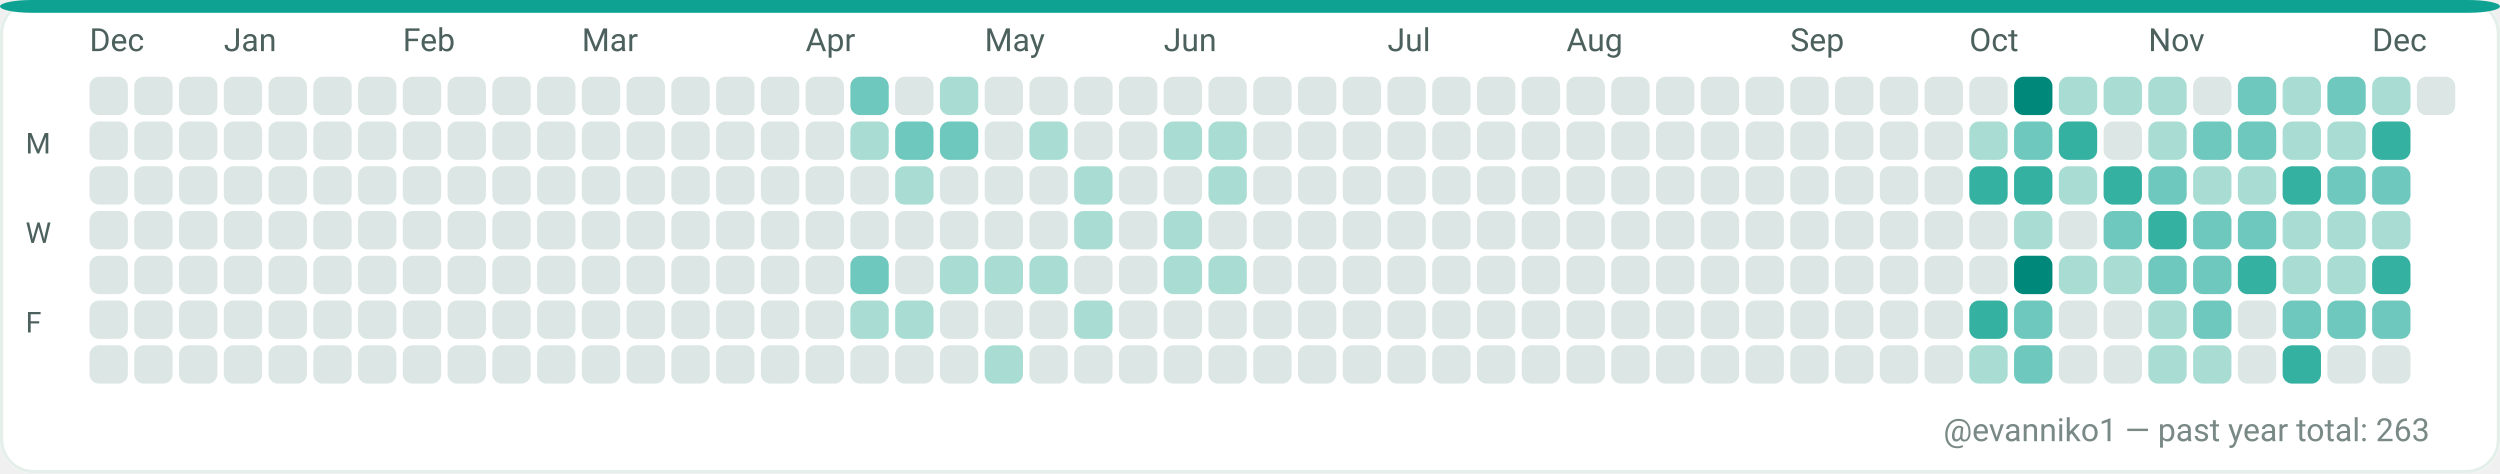
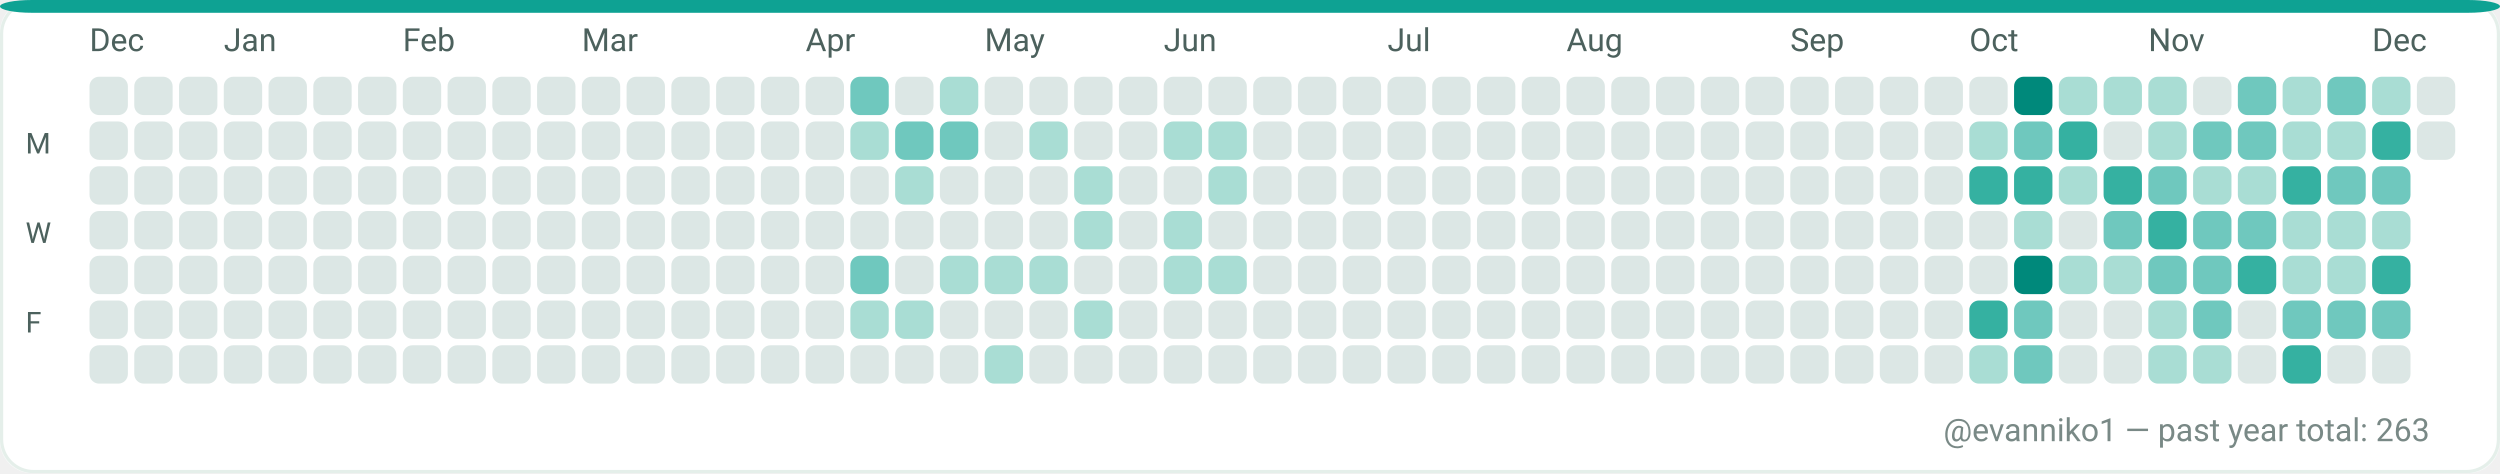
<svg xmlns="http://www.w3.org/2000/svg" width="782" height="148" viewBox="0 0 782 148" role="img" aria-label="GitHub contributions calendar for evanniko1">
  <rect x="0" y="0" width="782" height="148" rx="10" fill="#F7FAF9" />
  <rect x="0.5" y="0.5" width="781" height="147" rx="10" fill="#FFFFFF" stroke="#E5EFEA" stroke-width="1" />
  <rect x="0" y="0" width="782" height="4" rx="10" fill="#0EA293" />
  <text x="28" y="16" fill="#4C615D" font-family="ui-sans-serif, system-ui, -apple-system, Segoe UI, Roboto, Ubuntu, Cantarell, Noto Sans, Helvetica Neue, Arial" font-size="10" text-rendering="geometricPrecision">Dec</text>
  <text x="70" y="16" fill="#4C615D" font-family="ui-sans-serif, system-ui, -apple-system, Segoe UI, Roboto, Ubuntu, Cantarell, Noto Sans, Helvetica Neue, Arial" font-size="10" text-rendering="geometricPrecision">Jan</text>
  <text x="126" y="16" fill="#4C615D" font-family="ui-sans-serif, system-ui, -apple-system, Segoe UI, Roboto, Ubuntu, Cantarell, Noto Sans, Helvetica Neue, Arial" font-size="10" text-rendering="geometricPrecision">Feb</text>
  <text x="182" y="16" fill="#4C615D" font-family="ui-sans-serif, system-ui, -apple-system, Segoe UI, Roboto, Ubuntu, Cantarell, Noto Sans, Helvetica Neue, Arial" font-size="10" text-rendering="geometricPrecision">Mar</text>
  <text x="252" y="16" fill="#4C615D" font-family="ui-sans-serif, system-ui, -apple-system, Segoe UI, Roboto, Ubuntu, Cantarell, Noto Sans, Helvetica Neue, Arial" font-size="10" text-rendering="geometricPrecision">Apr</text>
  <text x="308" y="16" fill="#4C615D" font-family="ui-sans-serif, system-ui, -apple-system, Segoe UI, Roboto, Ubuntu, Cantarell, Noto Sans, Helvetica Neue, Arial" font-size="10" text-rendering="geometricPrecision">May</text>
  <text x="364" y="16" fill="#4C615D" font-family="ui-sans-serif, system-ui, -apple-system, Segoe UI, Roboto, Ubuntu, Cantarell, Noto Sans, Helvetica Neue, Arial" font-size="10" text-rendering="geometricPrecision">Jun</text>
  <text x="434" y="16" fill="#4C615D" font-family="ui-sans-serif, system-ui, -apple-system, Segoe UI, Roboto, Ubuntu, Cantarell, Noto Sans, Helvetica Neue, Arial" font-size="10" text-rendering="geometricPrecision">Jul</text>
  <text x="490" y="16" fill="#4C615D" font-family="ui-sans-serif, system-ui, -apple-system, Segoe UI, Roboto, Ubuntu, Cantarell, Noto Sans, Helvetica Neue, Arial" font-size="10" text-rendering="geometricPrecision">Aug</text>
  <text x="560" y="16" fill="#4C615D" font-family="ui-sans-serif, system-ui, -apple-system, Segoe UI, Roboto, Ubuntu, Cantarell, Noto Sans, Helvetica Neue, Arial" font-size="10" text-rendering="geometricPrecision">Sep</text>
  <text x="616" y="16" fill="#4C615D" font-family="ui-sans-serif, system-ui, -apple-system, Segoe UI, Roboto, Ubuntu, Cantarell, Noto Sans, Helvetica Neue, Arial" font-size="10" text-rendering="geometricPrecision">Oct</text>
  <text x="672" y="16" fill="#4C615D" font-family="ui-sans-serif, system-ui, -apple-system, Segoe UI, Roboto, Ubuntu, Cantarell, Noto Sans, Helvetica Neue, Arial" font-size="10" text-rendering="geometricPrecision">Nov</text>
  <text x="742" y="16" fill="#4C615D" font-family="ui-sans-serif, system-ui, -apple-system, Segoe UI, Roboto, Ubuntu, Cantarell, Noto Sans, Helvetica Neue, Arial" font-size="10" text-rendering="geometricPrecision">Dec</text>
  <text x="8" y="48" fill="#4C615D" font-family="ui-sans-serif, system-ui, -apple-system, Segoe UI, Roboto, Ubuntu, Cantarell, Noto Sans, Helvetica Neue, Arial" font-size="9" text-rendering="geometricPrecision">M</text>
  <text x="8" y="76" fill="#4C615D" font-family="ui-sans-serif, system-ui, -apple-system, Segoe UI, Roboto, Ubuntu, Cantarell, Noto Sans, Helvetica Neue, Arial" font-size="9" text-rendering="geometricPrecision">W</text>
  <text x="8" y="104" fill="#4C615D" font-family="ui-sans-serif, system-ui, -apple-system, Segoe UI, Roboto, Ubuntu, Cantarell, Noto Sans, Helvetica Neue, Arial" font-size="9" text-rendering="geometricPrecision">F</text>
  <g>
    <rect x="28" y="24" width="12" height="12" rx="3" fill="#DCE7E5" />
  </g>
  <g>
    <rect x="28" y="38" width="12" height="12" rx="3" fill="#DCE7E5" />
  </g>
  <g>
    <rect x="28" y="52" width="12" height="12" rx="3" fill="#DCE7E5" />
  </g>
  <g>
    <rect x="28" y="66" width="12" height="12" rx="3" fill="#DCE7E5" />
  </g>
  <g>
    <rect x="28" y="80" width="12" height="12" rx="3" fill="#DCE7E5" />
  </g>
  <g>
    <rect x="28" y="94" width="12" height="12" rx="3" fill="#DCE7E5" />
  </g>
  <g>
    <rect x="28" y="108" width="12" height="12" rx="3" fill="#DCE7E5" />
  </g>
  <g>
    <rect x="42" y="24" width="12" height="12" rx="3" fill="#DCE7E5" />
  </g>
  <g>
    <rect x="42" y="38" width="12" height="12" rx="3" fill="#DCE7E5" />
  </g>
  <g>
    <rect x="42" y="52" width="12" height="12" rx="3" fill="#DCE7E5" />
  </g>
  <g>
    <rect x="42" y="66" width="12" height="12" rx="3" fill="#DCE7E5" />
  </g>
  <g>
    <rect x="42" y="80" width="12" height="12" rx="3" fill="#DCE7E5" />
  </g>
  <g>
    <rect x="42" y="94" width="12" height="12" rx="3" fill="#DCE7E5" />
  </g>
  <g>
    <rect x="42" y="108" width="12" height="12" rx="3" fill="#DCE7E5" />
  </g>
  <g>
    <rect x="56" y="24" width="12" height="12" rx="3" fill="#DCE7E5" />
  </g>
  <g>
    <rect x="56" y="38" width="12" height="12" rx="3" fill="#DCE7E5" />
  </g>
  <g>
    <rect x="56" y="52" width="12" height="12" rx="3" fill="#DCE7E5" />
  </g>
  <g>
    <rect x="56" y="66" width="12" height="12" rx="3" fill="#DCE7E5" />
  </g>
  <g>
    <rect x="56" y="80" width="12" height="12" rx="3" fill="#DCE7E5" />
  </g>
  <g>
    <rect x="56" y="94" width="12" height="12" rx="3" fill="#DCE7E5" />
  </g>
  <g>
    <rect x="56" y="108" width="12" height="12" rx="3" fill="#DCE7E5" />
  </g>
  <g>
    <rect x="70" y="24" width="12" height="12" rx="3" fill="#DCE7E5" />
  </g>
  <g>
    <rect x="70" y="38" width="12" height="12" rx="3" fill="#DCE7E5" />
  </g>
  <g>
    <rect x="70" y="52" width="12" height="12" rx="3" fill="#DCE7E5" />
  </g>
  <g>
    <rect x="70" y="66" width="12" height="12" rx="3" fill="#DCE7E5" />
  </g>
  <g>
    <rect x="70" y="80" width="12" height="12" rx="3" fill="#DCE7E5" />
  </g>
  <g>
    <rect x="70" y="94" width="12" height="12" rx="3" fill="#DCE7E5" />
  </g>
  <g>
    <rect x="70" y="108" width="12" height="12" rx="3" fill="#DCE7E5" />
  </g>
  <g>
    <rect x="84" y="24" width="12" height="12" rx="3" fill="#DCE7E5" />
  </g>
  <g>
    <rect x="84" y="38" width="12" height="12" rx="3" fill="#DCE7E5" />
  </g>
  <g>
    <rect x="84" y="52" width="12" height="12" rx="3" fill="#DCE7E5" />
  </g>
  <g>
    <rect x="84" y="66" width="12" height="12" rx="3" fill="#DCE7E5" />
  </g>
  <g>
    <rect x="84" y="80" width="12" height="12" rx="3" fill="#DCE7E5" />
  </g>
  <g>
    <rect x="84" y="94" width="12" height="12" rx="3" fill="#DCE7E5" />
  </g>
  <g>
    <rect x="84" y="108" width="12" height="12" rx="3" fill="#DCE7E5" />
  </g>
  <g>
    <rect x="98" y="24" width="12" height="12" rx="3" fill="#DCE7E5" />
  </g>
  <g>
    <rect x="98" y="38" width="12" height="12" rx="3" fill="#DCE7E5" />
  </g>
  <g>
    <rect x="98" y="52" width="12" height="12" rx="3" fill="#DCE7E5" />
  </g>
  <g>
    <rect x="98" y="66" width="12" height="12" rx="3" fill="#DCE7E5" />
  </g>
  <g>
    <rect x="98" y="80" width="12" height="12" rx="3" fill="#DCE7E5" />
  </g>
  <g>
    <rect x="98" y="94" width="12" height="12" rx="3" fill="#DCE7E5" />
  </g>
  <g>
    <rect x="98" y="108" width="12" height="12" rx="3" fill="#DCE7E5" />
  </g>
  <g>
    <rect x="112" y="24" width="12" height="12" rx="3" fill="#DCE7E5" />
  </g>
  <g>
    <rect x="112" y="38" width="12" height="12" rx="3" fill="#DCE7E5" />
  </g>
  <g>
    <rect x="112" y="52" width="12" height="12" rx="3" fill="#DCE7E5" />
  </g>
  <g>
    <rect x="112" y="66" width="12" height="12" rx="3" fill="#DCE7E5" />
  </g>
  <g>
    <rect x="112" y="80" width="12" height="12" rx="3" fill="#DCE7E5" />
  </g>
  <g>
    <rect x="112" y="94" width="12" height="12" rx="3" fill="#DCE7E5" />
  </g>
  <g>
    <rect x="112" y="108" width="12" height="12" rx="3" fill="#DCE7E5" />
  </g>
  <g>
    <rect x="126" y="24" width="12" height="12" rx="3" fill="#DCE7E5" />
  </g>
  <g>
    <rect x="126" y="38" width="12" height="12" rx="3" fill="#DCE7E5" />
  </g>
  <g>
    <rect x="126" y="52" width="12" height="12" rx="3" fill="#DCE7E5" />
  </g>
  <g>
    <rect x="126" y="66" width="12" height="12" rx="3" fill="#DCE7E5" />
  </g>
  <g>
    <rect x="126" y="80" width="12" height="12" rx="3" fill="#DCE7E5" />
  </g>
  <g>
    <rect x="126" y="94" width="12" height="12" rx="3" fill="#DCE7E5" />
  </g>
  <g>
    <rect x="126" y="108" width="12" height="12" rx="3" fill="#DCE7E5" />
  </g>
  <g>
    <rect x="140" y="24" width="12" height="12" rx="3" fill="#DCE7E5" />
  </g>
  <g>
    <rect x="140" y="38" width="12" height="12" rx="3" fill="#DCE7E5" />
  </g>
  <g>
    <rect x="140" y="52" width="12" height="12" rx="3" fill="#DCE7E5" />
  </g>
  <g>
    <rect x="140" y="66" width="12" height="12" rx="3" fill="#DCE7E5" />
  </g>
  <g>
    <rect x="140" y="80" width="12" height="12" rx="3" fill="#DCE7E5" />
  </g>
  <g>
    <rect x="140" y="94" width="12" height="12" rx="3" fill="#DCE7E5" />
  </g>
  <g>
    <rect x="140" y="108" width="12" height="12" rx="3" fill="#DCE7E5" />
  </g>
  <g>
    <rect x="154" y="24" width="12" height="12" rx="3" fill="#DCE7E5" />
  </g>
  <g>
    <rect x="154" y="38" width="12" height="12" rx="3" fill="#DCE7E5" />
  </g>
  <g>
    <rect x="154" y="52" width="12" height="12" rx="3" fill="#DCE7E5" />
  </g>
  <g>
    <rect x="154" y="66" width="12" height="12" rx="3" fill="#DCE7E5" />
  </g>
  <g>
    <rect x="154" y="80" width="12" height="12" rx="3" fill="#DCE7E5" />
  </g>
  <g>
    <rect x="154" y="94" width="12" height="12" rx="3" fill="#DCE7E5" />
  </g>
  <g>
    <rect x="154" y="108" width="12" height="12" rx="3" fill="#DCE7E5" />
  </g>
  <g>
    <rect x="168" y="24" width="12" height="12" rx="3" fill="#DCE7E5" />
  </g>
  <g>
    <rect x="168" y="38" width="12" height="12" rx="3" fill="#DCE7E5" />
  </g>
  <g>
    <rect x="168" y="52" width="12" height="12" rx="3" fill="#DCE7E5" />
  </g>
  <g>
    <rect x="168" y="66" width="12" height="12" rx="3" fill="#DCE7E5" />
  </g>
  <g>
    <rect x="168" y="80" width="12" height="12" rx="3" fill="#DCE7E5" />
  </g>
  <g>
    <rect x="168" y="94" width="12" height="12" rx="3" fill="#DCE7E5" />
  </g>
  <g>
    <rect x="168" y="108" width="12" height="12" rx="3" fill="#DCE7E5" />
  </g>
  <g>
    <rect x="182" y="24" width="12" height="12" rx="3" fill="#DCE7E5" />
  </g>
  <g>
    <rect x="182" y="38" width="12" height="12" rx="3" fill="#DCE7E5" />
  </g>
  <g>
    <rect x="182" y="52" width="12" height="12" rx="3" fill="#DCE7E5" />
  </g>
  <g>
    <rect x="182" y="66" width="12" height="12" rx="3" fill="#DCE7E5" />
  </g>
  <g>
    <rect x="182" y="80" width="12" height="12" rx="3" fill="#DCE7E5" />
  </g>
  <g>
    <rect x="182" y="94" width="12" height="12" rx="3" fill="#DCE7E5" />
  </g>
  <g>
    <rect x="182" y="108" width="12" height="12" rx="3" fill="#DCE7E5" />
  </g>
  <g>
    <rect x="196" y="24" width="12" height="12" rx="3" fill="#DCE7E5" />
  </g>
  <g>
    <rect x="196" y="38" width="12" height="12" rx="3" fill="#DCE7E5" />
  </g>
  <g>
    <rect x="196" y="52" width="12" height="12" rx="3" fill="#DCE7E5" />
  </g>
  <g>
    <rect x="196" y="66" width="12" height="12" rx="3" fill="#DCE7E5" />
  </g>
  <g>
    <rect x="196" y="80" width="12" height="12" rx="3" fill="#DCE7E5" />
  </g>
  <g>
    <rect x="196" y="94" width="12" height="12" rx="3" fill="#DCE7E5" />
  </g>
  <g>
    <rect x="196" y="108" width="12" height="12" rx="3" fill="#DCE7E5" />
  </g>
  <g>
    <rect x="210" y="24" width="12" height="12" rx="3" fill="#DCE7E5" />
  </g>
  <g>
    <rect x="210" y="38" width="12" height="12" rx="3" fill="#DCE7E5" />
  </g>
  <g>
    <rect x="210" y="52" width="12" height="12" rx="3" fill="#DCE7E5" />
  </g>
  <g>
    <rect x="210" y="66" width="12" height="12" rx="3" fill="#DCE7E5" />
  </g>
  <g>
    <rect x="210" y="80" width="12" height="12" rx="3" fill="#DCE7E5" />
  </g>
  <g>
    <rect x="210" y="94" width="12" height="12" rx="3" fill="#DCE7E5" />
  </g>
  <g>
    <rect x="210" y="108" width="12" height="12" rx="3" fill="#DCE7E5" />
  </g>
  <g>
    <rect x="224" y="24" width="12" height="12" rx="3" fill="#DCE7E5" />
  </g>
  <g>
    <rect x="224" y="38" width="12" height="12" rx="3" fill="#DCE7E5" />
  </g>
  <g>
    <rect x="224" y="52" width="12" height="12" rx="3" fill="#DCE7E5" />
  </g>
  <g>
    <rect x="224" y="66" width="12" height="12" rx="3" fill="#DCE7E5" />
  </g>
  <g>
    <rect x="224" y="80" width="12" height="12" rx="3" fill="#DCE7E5" />
  </g>
  <g>
    <rect x="224" y="94" width="12" height="12" rx="3" fill="#DCE7E5" />
  </g>
  <g>
    <rect x="224" y="108" width="12" height="12" rx="3" fill="#DCE7E5" />
  </g>
  <g>
    <rect x="238" y="24" width="12" height="12" rx="3" fill="#DCE7E5" />
  </g>
  <g>
    <rect x="238" y="38" width="12" height="12" rx="3" fill="#DCE7E5" />
  </g>
  <g>
    <rect x="238" y="52" width="12" height="12" rx="3" fill="#DCE7E5" />
  </g>
  <g>
    <rect x="238" y="66" width="12" height="12" rx="3" fill="#DCE7E5" />
  </g>
  <g>
    <rect x="238" y="80" width="12" height="12" rx="3" fill="#DCE7E5" />
  </g>
  <g>
    <rect x="238" y="94" width="12" height="12" rx="3" fill="#DCE7E5" />
  </g>
  <g>
    <rect x="238" y="108" width="12" height="12" rx="3" fill="#DCE7E5" />
  </g>
  <g>
    <rect x="252" y="24" width="12" height="12" rx="3" fill="#DCE7E5" />
  </g>
  <g>
    <rect x="252" y="38" width="12" height="12" rx="3" fill="#DCE7E5" />
  </g>
  <g>
    <rect x="252" y="52" width="12" height="12" rx="3" fill="#DCE7E5" />
  </g>
  <g>
    <rect x="252" y="66" width="12" height="12" rx="3" fill="#DCE7E5" />
  </g>
  <g>
    <rect x="252" y="80" width="12" height="12" rx="3" fill="#DCE7E5" />
  </g>
  <g>
    <rect x="252" y="94" width="12" height="12" rx="3" fill="#DCE7E5" />
  </g>
  <g>
    <rect x="252" y="108" width="12" height="12" rx="3" fill="#DCE7E5" />
  </g>
  <g>
    <rect x="266" y="24" width="12" height="12" rx="3" fill="#6FC8BE" />
  </g>
  <g>
    <rect x="266" y="38" width="12" height="12" rx="3" fill="#A9DDD4" />
  </g>
  <g>
    <rect x="266" y="52" width="12" height="12" rx="3" fill="#DCE7E5" />
  </g>
  <g>
    <rect x="266" y="66" width="12" height="12" rx="3" fill="#DCE7E5" />
  </g>
  <g>
    <rect x="266" y="80" width="12" height="12" rx="3" fill="#6FC8BE" />
  </g>
  <g>
    <rect x="266" y="94" width="12" height="12" rx="3" fill="#A9DDD4" />
  </g>
  <g>
    <rect x="266" y="108" width="12" height="12" rx="3" fill="#DCE7E5" />
  </g>
  <g>
    <rect x="280" y="24" width="12" height="12" rx="3" fill="#DCE7E5" />
  </g>
  <g>
    <rect x="280" y="38" width="12" height="12" rx="3" fill="#6FC8BE" />
  </g>
  <g>
    <rect x="280" y="52" width="12" height="12" rx="3" fill="#A9DDD4" />
  </g>
  <g>
    <rect x="280" y="66" width="12" height="12" rx="3" fill="#DCE7E5" />
  </g>
  <g>
    <rect x="280" y="80" width="12" height="12" rx="3" fill="#DCE7E5" />
  </g>
  <g>
    <rect x="280" y="94" width="12" height="12" rx="3" fill="#A9DDD4" />
  </g>
  <g>
    <rect x="280" y="108" width="12" height="12" rx="3" fill="#DCE7E5" />
  </g>
  <g>
    <rect x="294" y="24" width="12" height="12" rx="3" fill="#A9DDD4" />
  </g>
  <g>
    <rect x="294" y="38" width="12" height="12" rx="3" fill="#6FC8BE" />
  </g>
  <g>
    <rect x="294" y="52" width="12" height="12" rx="3" fill="#DCE7E5" />
  </g>
  <g>
    <rect x="294" y="66" width="12" height="12" rx="3" fill="#DCE7E5" />
  </g>
  <g>
    <rect x="294" y="80" width="12" height="12" rx="3" fill="#A9DDD4" />
  </g>
  <g>
    <rect x="294" y="94" width="12" height="12" rx="3" fill="#DCE7E5" />
  </g>
  <g>
    <rect x="294" y="108" width="12" height="12" rx="3" fill="#DCE7E5" />
  </g>
  <g>
    <rect x="308" y="24" width="12" height="12" rx="3" fill="#DCE7E5" />
  </g>
  <g>
    <rect x="308" y="38" width="12" height="12" rx="3" fill="#DCE7E5" />
  </g>
  <g>
    <rect x="308" y="52" width="12" height="12" rx="3" fill="#DCE7E5" />
  </g>
  <g>
    <rect x="308" y="66" width="12" height="12" rx="3" fill="#DCE7E5" />
  </g>
  <g>
    <rect x="308" y="80" width="12" height="12" rx="3" fill="#A9DDD4" />
  </g>
  <g>
    <rect x="308" y="94" width="12" height="12" rx="3" fill="#DCE7E5" />
  </g>
  <g>
    <rect x="308" y="108" width="12" height="12" rx="3" fill="#A9DDD4" />
  </g>
  <g>
    <rect x="322" y="24" width="12" height="12" rx="3" fill="#DCE7E5" />
  </g>
  <g>
    <rect x="322" y="38" width="12" height="12" rx="3" fill="#A9DDD4" />
  </g>
  <g>
    <rect x="322" y="52" width="12" height="12" rx="3" fill="#DCE7E5" />
  </g>
  <g>
    <rect x="322" y="66" width="12" height="12" rx="3" fill="#DCE7E5" />
  </g>
  <g>
    <rect x="322" y="80" width="12" height="12" rx="3" fill="#A9DDD4" />
  </g>
  <g>
    <rect x="322" y="94" width="12" height="12" rx="3" fill="#DCE7E5" />
  </g>
  <g>
    <rect x="322" y="108" width="12" height="12" rx="3" fill="#DCE7E5" />
  </g>
  <g>
    <rect x="336" y="24" width="12" height="12" rx="3" fill="#DCE7E5" />
  </g>
  <g>
    <rect x="336" y="38" width="12" height="12" rx="3" fill="#DCE7E5" />
  </g>
  <g>
    <rect x="336" y="52" width="12" height="12" rx="3" fill="#A9DDD4" />
  </g>
  <g>
    <rect x="336" y="66" width="12" height="12" rx="3" fill="#A9DDD4" />
  </g>
  <g>
    <rect x="336" y="80" width="12" height="12" rx="3" fill="#DCE7E5" />
  </g>
  <g>
    <rect x="336" y="94" width="12" height="12" rx="3" fill="#A9DDD4" />
  </g>
  <g>
    <rect x="336" y="108" width="12" height="12" rx="3" fill="#DCE7E5" />
  </g>
  <g>
    <rect x="350" y="24" width="12" height="12" rx="3" fill="#DCE7E5" />
  </g>
  <g>
    <rect x="350" y="38" width="12" height="12" rx="3" fill="#DCE7E5" />
  </g>
  <g>
    <rect x="350" y="52" width="12" height="12" rx="3" fill="#DCE7E5" />
  </g>
  <g>
    <rect x="350" y="66" width="12" height="12" rx="3" fill="#DCE7E5" />
  </g>
  <g>
    <rect x="350" y="80" width="12" height="12" rx="3" fill="#DCE7E5" />
  </g>
  <g>
    <rect x="350" y="94" width="12" height="12" rx="3" fill="#DCE7E5" />
  </g>
  <g>
    <rect x="350" y="108" width="12" height="12" rx="3" fill="#DCE7E5" />
  </g>
  <g>
    <rect x="364" y="24" width="12" height="12" rx="3" fill="#DCE7E5" />
  </g>
  <g>
    <rect x="364" y="38" width="12" height="12" rx="3" fill="#A9DDD4" />
  </g>
  <g>
    <rect x="364" y="52" width="12" height="12" rx="3" fill="#DCE7E5" />
  </g>
  <g>
    <rect x="364" y="66" width="12" height="12" rx="3" fill="#A9DDD4" />
  </g>
  <g>
    <rect x="364" y="80" width="12" height="12" rx="3" fill="#A9DDD4" />
  </g>
  <g>
    <rect x="364" y="94" width="12" height="12" rx="3" fill="#DCE7E5" />
  </g>
  <g>
    <rect x="364" y="108" width="12" height="12" rx="3" fill="#DCE7E5" />
  </g>
  <g>
    <rect x="378" y="24" width="12" height="12" rx="3" fill="#DCE7E5" />
  </g>
  <g>
    <rect x="378" y="38" width="12" height="12" rx="3" fill="#A9DDD4" />
  </g>
  <g>
    <rect x="378" y="52" width="12" height="12" rx="3" fill="#A9DDD4" />
  </g>
  <g>
    <rect x="378" y="66" width="12" height="12" rx="3" fill="#DCE7E5" />
  </g>
  <g>
    <rect x="378" y="80" width="12" height="12" rx="3" fill="#A9DDD4" />
  </g>
  <g>
    <rect x="378" y="94" width="12" height="12" rx="3" fill="#DCE7E5" />
  </g>
  <g>
    <rect x="378" y="108" width="12" height="12" rx="3" fill="#DCE7E5" />
  </g>
  <g>
    <rect x="392" y="24" width="12" height="12" rx="3" fill="#DCE7E5" />
  </g>
  <g>
    <rect x="392" y="38" width="12" height="12" rx="3" fill="#DCE7E5" />
  </g>
  <g>
    <rect x="392" y="52" width="12" height="12" rx="3" fill="#DCE7E5" />
  </g>
  <g>
    <rect x="392" y="66" width="12" height="12" rx="3" fill="#DCE7E5" />
  </g>
  <g>
    <rect x="392" y="80" width="12" height="12" rx="3" fill="#DCE7E5" />
  </g>
  <g>
    <rect x="392" y="94" width="12" height="12" rx="3" fill="#DCE7E5" />
  </g>
  <g>
    <rect x="392" y="108" width="12" height="12" rx="3" fill="#DCE7E5" />
  </g>
  <g>
    <rect x="406" y="24" width="12" height="12" rx="3" fill="#DCE7E5" />
  </g>
  <g>
    <rect x="406" y="38" width="12" height="12" rx="3" fill="#DCE7E5" />
  </g>
  <g>
    <rect x="406" y="52" width="12" height="12" rx="3" fill="#DCE7E5" />
  </g>
  <g>
    <rect x="406" y="66" width="12" height="12" rx="3" fill="#DCE7E5" />
  </g>
  <g>
    <rect x="406" y="80" width="12" height="12" rx="3" fill="#DCE7E5" />
  </g>
  <g>
    <rect x="406" y="94" width="12" height="12" rx="3" fill="#DCE7E5" />
  </g>
  <g>
    <rect x="406" y="108" width="12" height="12" rx="3" fill="#DCE7E5" />
  </g>
  <g>
    <rect x="420" y="24" width="12" height="12" rx="3" fill="#DCE7E5" />
  </g>
  <g>
    <rect x="420" y="38" width="12" height="12" rx="3" fill="#DCE7E5" />
  </g>
  <g>
    <rect x="420" y="52" width="12" height="12" rx="3" fill="#DCE7E5" />
  </g>
  <g>
    <rect x="420" y="66" width="12" height="12" rx="3" fill="#DCE7E5" />
  </g>
  <g>
    <rect x="420" y="80" width="12" height="12" rx="3" fill="#DCE7E5" />
  </g>
  <g>
    <rect x="420" y="94" width="12" height="12" rx="3" fill="#DCE7E5" />
  </g>
  <g>
    <rect x="420" y="108" width="12" height="12" rx="3" fill="#DCE7E5" />
  </g>
  <g>
    <rect x="434" y="24" width="12" height="12" rx="3" fill="#DCE7E5" />
  </g>
  <g>
    <rect x="434" y="38" width="12" height="12" rx="3" fill="#DCE7E5" />
  </g>
  <g>
    <rect x="434" y="52" width="12" height="12" rx="3" fill="#DCE7E5" />
  </g>
  <g>
    <rect x="434" y="66" width="12" height="12" rx="3" fill="#DCE7E5" />
  </g>
  <g>
    <rect x="434" y="80" width="12" height="12" rx="3" fill="#DCE7E5" />
  </g>
  <g>
    <rect x="434" y="94" width="12" height="12" rx="3" fill="#DCE7E5" />
  </g>
  <g>
    <rect x="434" y="108" width="12" height="12" rx="3" fill="#DCE7E5" />
  </g>
  <g>
    <rect x="448" y="24" width="12" height="12" rx="3" fill="#DCE7E5" />
  </g>
  <g>
    <rect x="448" y="38" width="12" height="12" rx="3" fill="#DCE7E5" />
  </g>
  <g>
    <rect x="448" y="52" width="12" height="12" rx="3" fill="#DCE7E5" />
  </g>
  <g>
    <rect x="448" y="66" width="12" height="12" rx="3" fill="#DCE7E5" />
  </g>
  <g>
    <rect x="448" y="80" width="12" height="12" rx="3" fill="#DCE7E5" />
  </g>
  <g>
    <rect x="448" y="94" width="12" height="12" rx="3" fill="#DCE7E5" />
  </g>
  <g>
    <rect x="448" y="108" width="12" height="12" rx="3" fill="#DCE7E5" />
  </g>
  <g>
    <rect x="462" y="24" width="12" height="12" rx="3" fill="#DCE7E5" />
  </g>
  <g>
    <rect x="462" y="38" width="12" height="12" rx="3" fill="#DCE7E5" />
  </g>
  <g>
    <rect x="462" y="52" width="12" height="12" rx="3" fill="#DCE7E5" />
  </g>
  <g>
    <rect x="462" y="66" width="12" height="12" rx="3" fill="#DCE7E5" />
  </g>
  <g>
    <rect x="462" y="80" width="12" height="12" rx="3" fill="#DCE7E5" />
  </g>
  <g>
    <rect x="462" y="94" width="12" height="12" rx="3" fill="#DCE7E5" />
  </g>
  <g>
    <rect x="462" y="108" width="12" height="12" rx="3" fill="#DCE7E5" />
  </g>
  <g>
    <rect x="476" y="24" width="12" height="12" rx="3" fill="#DCE7E5" />
  </g>
  <g>
    <rect x="476" y="38" width="12" height="12" rx="3" fill="#DCE7E5" />
  </g>
  <g>
    <rect x="476" y="52" width="12" height="12" rx="3" fill="#DCE7E5" />
  </g>
  <g>
    <rect x="476" y="66" width="12" height="12" rx="3" fill="#DCE7E5" />
  </g>
  <g>
    <rect x="476" y="80" width="12" height="12" rx="3" fill="#DCE7E5" />
  </g>
  <g>
    <rect x="476" y="94" width="12" height="12" rx="3" fill="#DCE7E5" />
  </g>
  <g>
    <rect x="476" y="108" width="12" height="12" rx="3" fill="#DCE7E5" />
  </g>
  <g>
    <rect x="490" y="24" width="12" height="12" rx="3" fill="#DCE7E5" />
  </g>
  <g>
    <rect x="490" y="38" width="12" height="12" rx="3" fill="#DCE7E5" />
  </g>
  <g>
    <rect x="490" y="52" width="12" height="12" rx="3" fill="#DCE7E5" />
  </g>
  <g>
    <rect x="490" y="66" width="12" height="12" rx="3" fill="#DCE7E5" />
  </g>
  <g>
    <rect x="490" y="80" width="12" height="12" rx="3" fill="#DCE7E5" />
  </g>
  <g>
    <rect x="490" y="94" width="12" height="12" rx="3" fill="#DCE7E5" />
  </g>
  <g>
    <rect x="490" y="108" width="12" height="12" rx="3" fill="#DCE7E5" />
  </g>
  <g>
    <rect x="504" y="24" width="12" height="12" rx="3" fill="#DCE7E5" />
  </g>
  <g>
    <rect x="504" y="38" width="12" height="12" rx="3" fill="#DCE7E5" />
  </g>
  <g>
    <rect x="504" y="52" width="12" height="12" rx="3" fill="#DCE7E5" />
  </g>
  <g>
    <rect x="504" y="66" width="12" height="12" rx="3" fill="#DCE7E5" />
  </g>
  <g>
    <rect x="504" y="80" width="12" height="12" rx="3" fill="#DCE7E5" />
  </g>
  <g>
    <rect x="504" y="94" width="12" height="12" rx="3" fill="#DCE7E5" />
  </g>
  <g>
    <rect x="504" y="108" width="12" height="12" rx="3" fill="#DCE7E5" />
  </g>
  <g>
    <rect x="518" y="24" width="12" height="12" rx="3" fill="#DCE7E5" />
  </g>
  <g>
    <rect x="518" y="38" width="12" height="12" rx="3" fill="#DCE7E5" />
  </g>
  <g>
    <rect x="518" y="52" width="12" height="12" rx="3" fill="#DCE7E5" />
  </g>
  <g>
    <rect x="518" y="66" width="12" height="12" rx="3" fill="#DCE7E5" />
  </g>
  <g>
    <rect x="518" y="80" width="12" height="12" rx="3" fill="#DCE7E5" />
  </g>
  <g>
    <rect x="518" y="94" width="12" height="12" rx="3" fill="#DCE7E5" />
  </g>
  <g>
    <rect x="518" y="108" width="12" height="12" rx="3" fill="#DCE7E5" />
  </g>
  <g>
    <rect x="532" y="24" width="12" height="12" rx="3" fill="#DCE7E5" />
  </g>
  <g>
    <rect x="532" y="38" width="12" height="12" rx="3" fill="#DCE7E5" />
  </g>
  <g>
    <rect x="532" y="52" width="12" height="12" rx="3" fill="#DCE7E5" />
  </g>
  <g>
    <rect x="532" y="66" width="12" height="12" rx="3" fill="#DCE7E5" />
  </g>
  <g>
    <rect x="532" y="80" width="12" height="12" rx="3" fill="#DCE7E5" />
  </g>
  <g>
    <rect x="532" y="94" width="12" height="12" rx="3" fill="#DCE7E5" />
  </g>
  <g>
    <rect x="532" y="108" width="12" height="12" rx="3" fill="#DCE7E5" />
  </g>
  <g>
    <rect x="546" y="24" width="12" height="12" rx="3" fill="#DCE7E5" />
  </g>
  <g>
    <rect x="546" y="38" width="12" height="12" rx="3" fill="#DCE7E5" />
  </g>
  <g>
    <rect x="546" y="52" width="12" height="12" rx="3" fill="#DCE7E5" />
  </g>
  <g>
    <rect x="546" y="66" width="12" height="12" rx="3" fill="#DCE7E5" />
  </g>
  <g>
    <rect x="546" y="80" width="12" height="12" rx="3" fill="#DCE7E5" />
  </g>
  <g>
    <rect x="546" y="94" width="12" height="12" rx="3" fill="#DCE7E5" />
  </g>
  <g>
    <rect x="546" y="108" width="12" height="12" rx="3" fill="#DCE7E5" />
  </g>
  <g>
    <rect x="560" y="24" width="12" height="12" rx="3" fill="#DCE7E5" />
  </g>
  <g>
    <rect x="560" y="38" width="12" height="12" rx="3" fill="#DCE7E5" />
  </g>
  <g>
    <rect x="560" y="52" width="12" height="12" rx="3" fill="#DCE7E5" />
  </g>
  <g>
    <rect x="560" y="66" width="12" height="12" rx="3" fill="#DCE7E5" />
  </g>
  <g>
    <rect x="560" y="80" width="12" height="12" rx="3" fill="#DCE7E5" />
  </g>
  <g>
    <rect x="560" y="94" width="12" height="12" rx="3" fill="#DCE7E5" />
  </g>
  <g>
    <rect x="560" y="108" width="12" height="12" rx="3" fill="#DCE7E5" />
  </g>
  <g>
    <rect x="574" y="24" width="12" height="12" rx="3" fill="#DCE7E5" />
  </g>
  <g>
    <rect x="574" y="38" width="12" height="12" rx="3" fill="#DCE7E5" />
  </g>
  <g>
    <rect x="574" y="52" width="12" height="12" rx="3" fill="#DCE7E5" />
  </g>
  <g>
    <rect x="574" y="66" width="12" height="12" rx="3" fill="#DCE7E5" />
  </g>
  <g>
    <rect x="574" y="80" width="12" height="12" rx="3" fill="#DCE7E5" />
  </g>
  <g>
    <rect x="574" y="94" width="12" height="12" rx="3" fill="#DCE7E5" />
  </g>
  <g>
    <rect x="574" y="108" width="12" height="12" rx="3" fill="#DCE7E5" />
  </g>
  <g>
    <rect x="588" y="24" width="12" height="12" rx="3" fill="#DCE7E5" />
  </g>
  <g>
    <rect x="588" y="38" width="12" height="12" rx="3" fill="#DCE7E5" />
  </g>
  <g>
    <rect x="588" y="52" width="12" height="12" rx="3" fill="#DCE7E5" />
  </g>
  <g>
    <rect x="588" y="66" width="12" height="12" rx="3" fill="#DCE7E5" />
  </g>
  <g>
    <rect x="588" y="80" width="12" height="12" rx="3" fill="#DCE7E5" />
  </g>
  <g>
    <rect x="588" y="94" width="12" height="12" rx="3" fill="#DCE7E5" />
  </g>
  <g>
    <rect x="588" y="108" width="12" height="12" rx="3" fill="#DCE7E5" />
  </g>
  <g>
    <rect x="602" y="24" width="12" height="12" rx="3" fill="#DCE7E5" />
  </g>
  <g>
    <rect x="602" y="38" width="12" height="12" rx="3" fill="#DCE7E5" />
  </g>
  <g>
    <rect x="602" y="52" width="12" height="12" rx="3" fill="#DCE7E5" />
  </g>
  <g>
    <rect x="602" y="66" width="12" height="12" rx="3" fill="#DCE7E5" />
  </g>
  <g>
    <rect x="602" y="80" width="12" height="12" rx="3" fill="#DCE7E5" />
  </g>
  <g>
    <rect x="602" y="94" width="12" height="12" rx="3" fill="#DCE7E5" />
  </g>
  <g>
    <rect x="602" y="108" width="12" height="12" rx="3" fill="#DCE7E5" />
  </g>
  <g>
    <rect x="616" y="24" width="12" height="12" rx="3" fill="#DCE7E5" />
  </g>
  <g>
    <rect x="616" y="38" width="12" height="12" rx="3" fill="#A9DDD4" />
  </g>
  <g>
    <rect x="616" y="52" width="12" height="12" rx="3" fill="#35B1A1" />
  </g>
  <g>
    <rect x="616" y="66" width="12" height="12" rx="3" fill="#DCE7E5" />
  </g>
  <g>
    <rect x="616" y="80" width="12" height="12" rx="3" fill="#DCE7E5" />
  </g>
  <g>
    <rect x="616" y="94" width="12" height="12" rx="3" fill="#35B1A1" />
  </g>
  <g>
    <rect x="616" y="108" width="12" height="12" rx="3" fill="#A9DDD4" />
  </g>
  <g>
    <rect x="630" y="24" width="12" height="12" rx="3" fill="#00897B" />
  </g>
  <g>
    <rect x="630" y="38" width="12" height="12" rx="3" fill="#6FC8BE" />
  </g>
  <g>
    <rect x="630" y="52" width="12" height="12" rx="3" fill="#35B1A1" />
  </g>
  <g>
    <rect x="630" y="66" width="12" height="12" rx="3" fill="#A9DDD4" />
  </g>
  <g>
    <rect x="630" y="80" width="12" height="12" rx="3" fill="#00897B" />
  </g>
  <g>
    <rect x="630" y="94" width="12" height="12" rx="3" fill="#6FC8BE" />
  </g>
  <g>
    <rect x="630" y="108" width="12" height="12" rx="3" fill="#6FC8BE" />
  </g>
  <g>
    <rect x="644" y="24" width="12" height="12" rx="3" fill="#A9DDD4" />
  </g>
  <g>
    <rect x="644" y="38" width="12" height="12" rx="3" fill="#35B1A1" />
  </g>
  <g>
    <rect x="644" y="52" width="12" height="12" rx="3" fill="#A9DDD4" />
  </g>
  <g>
    <rect x="644" y="66" width="12" height="12" rx="3" fill="#DCE7E5" />
  </g>
  <g>
    <rect x="644" y="80" width="12" height="12" rx="3" fill="#A9DDD4" />
  </g>
  <g>
    <rect x="644" y="94" width="12" height="12" rx="3" fill="#DCE7E5" />
  </g>
  <g>
    <rect x="644" y="108" width="12" height="12" rx="3" fill="#DCE7E5" />
  </g>
  <g>
    <rect x="658" y="24" width="12" height="12" rx="3" fill="#A9DDD4" />
  </g>
  <g>
    <rect x="658" y="38" width="12" height="12" rx="3" fill="#DCE7E5" />
  </g>
  <g>
    <rect x="658" y="52" width="12" height="12" rx="3" fill="#35B1A1" />
  </g>
  <g>
    <rect x="658" y="66" width="12" height="12" rx="3" fill="#6FC8BE" />
  </g>
  <g>
    <rect x="658" y="80" width="12" height="12" rx="3" fill="#A9DDD4" />
  </g>
  <g>
    <rect x="658" y="94" width="12" height="12" rx="3" fill="#DCE7E5" />
  </g>
  <g>
    <rect x="658" y="108" width="12" height="12" rx="3" fill="#DCE7E5" />
  </g>
  <g>
    <rect x="672" y="24" width="12" height="12" rx="3" fill="#A9DDD4" />
  </g>
  <g>
    <rect x="672" y="38" width="12" height="12" rx="3" fill="#A9DDD4" />
  </g>
  <g>
    <rect x="672" y="52" width="12" height="12" rx="3" fill="#6FC8BE" />
  </g>
  <g>
    <rect x="672" y="66" width="12" height="12" rx="3" fill="#35B1A1" />
  </g>
  <g>
    <rect x="672" y="80" width="12" height="12" rx="3" fill="#6FC8BE" />
  </g>
  <g>
    <rect x="672" y="94" width="12" height="12" rx="3" fill="#A9DDD4" />
  </g>
  <g>
    <rect x="672" y="108" width="12" height="12" rx="3" fill="#A9DDD4" />
  </g>
  <g>
    <rect x="686" y="24" width="12" height="12" rx="3" fill="#DCE7E5" />
  </g>
  <g>
    <rect x="686" y="38" width="12" height="12" rx="3" fill="#6FC8BE" />
  </g>
  <g>
    <rect x="686" y="52" width="12" height="12" rx="3" fill="#A9DDD4" />
  </g>
  <g>
    <rect x="686" y="66" width="12" height="12" rx="3" fill="#6FC8BE" />
  </g>
  <g>
    <rect x="686" y="80" width="12" height="12" rx="3" fill="#6FC8BE" />
  </g>
  <g>
    <rect x="686" y="94" width="12" height="12" rx="3" fill="#6FC8BE" />
  </g>
  <g>
    <rect x="686" y="108" width="12" height="12" rx="3" fill="#A9DDD4" />
  </g>
  <g>
    <rect x="700" y="24" width="12" height="12" rx="3" fill="#6FC8BE" />
  </g>
  <g>
    <rect x="700" y="38" width="12" height="12" rx="3" fill="#6FC8BE" />
  </g>
  <g>
    <rect x="700" y="52" width="12" height="12" rx="3" fill="#A9DDD4" />
  </g>
  <g>
    <rect x="700" y="66" width="12" height="12" rx="3" fill="#6FC8BE" />
  </g>
  <g>
    <rect x="700" y="80" width="12" height="12" rx="3" fill="#35B1A1" />
  </g>
  <g>
    <rect x="700" y="94" width="12" height="12" rx="3" fill="#DCE7E5" />
  </g>
  <g>
    <rect x="700" y="108" width="12" height="12" rx="3" fill="#DCE7E5" />
  </g>
  <g>
    <rect x="714" y="24" width="12" height="12" rx="3" fill="#A9DDD4" />
  </g>
  <g>
    <rect x="714" y="38" width="12" height="12" rx="3" fill="#A9DDD4" />
  </g>
  <g>
    <rect x="714" y="52" width="12" height="12" rx="3" fill="#35B1A1" />
  </g>
  <g>
    <rect x="714" y="66" width="12" height="12" rx="3" fill="#A9DDD4" />
  </g>
  <g>
    <rect x="714" y="80" width="12" height="12" rx="3" fill="#A9DDD4" />
  </g>
  <g>
    <rect x="714" y="94" width="12" height="12" rx="3" fill="#6FC8BE" />
  </g>
  <g>
    <rect x="714" y="108" width="12" height="12" rx="3" fill="#35B1A1" />
  </g>
  <g>
    <rect x="728" y="24" width="12" height="12" rx="3" fill="#6FC8BE" />
  </g>
  <g>
    <rect x="728" y="38" width="12" height="12" rx="3" fill="#A9DDD4" />
  </g>
  <g>
    <rect x="728" y="52" width="12" height="12" rx="3" fill="#6FC8BE" />
  </g>
  <g>
    <rect x="728" y="66" width="12" height="12" rx="3" fill="#A9DDD4" />
  </g>
  <g>
    <rect x="728" y="80" width="12" height="12" rx="3" fill="#A9DDD4" />
  </g>
  <g>
    <rect x="728" y="94" width="12" height="12" rx="3" fill="#6FC8BE" />
  </g>
  <g>
    <rect x="728" y="108" width="12" height="12" rx="3" fill="#DCE7E5" />
  </g>
  <g>
    <rect x="742" y="24" width="12" height="12" rx="3" fill="#A9DDD4" />
  </g>
  <g>
    <rect x="742" y="38" width="12" height="12" rx="3" fill="#35B1A1" />
  </g>
  <g>
    <rect x="742" y="52" width="12" height="12" rx="3" fill="#6FC8BE" />
  </g>
  <g>
    <rect x="742" y="66" width="12" height="12" rx="3" fill="#A9DDD4" />
  </g>
  <g>
    <rect x="742" y="80" width="12" height="12" rx="3" fill="#35B1A1" />
  </g>
  <g>
    <rect x="742" y="94" width="12" height="12" rx="3" fill="#6FC8BE" />
  </g>
  <g>
    <rect x="742" y="108" width="12" height="12" rx="3" fill="#DCE7E5" />
  </g>
  <g>
    <rect x="756" y="24" width="12" height="12" rx="3" fill="#DCE7E5" />
  </g>
+   <g>
+     <rect x="756" y="38" width="12" height="12" rx="3" fill="#DCE7E5" />
+   </g>
  <text x="760" y="138" fill="#4C615D" font-family="ui-sans-serif, system-ui, -apple-system, Segoe UI, Roboto, Ubuntu, Cantarell, Noto Sans, Helvetica Neue, Arial" font-size="10" text-anchor="end" opacity="0.75">@evanniko1 — past year total: 263</text>
</svg>
